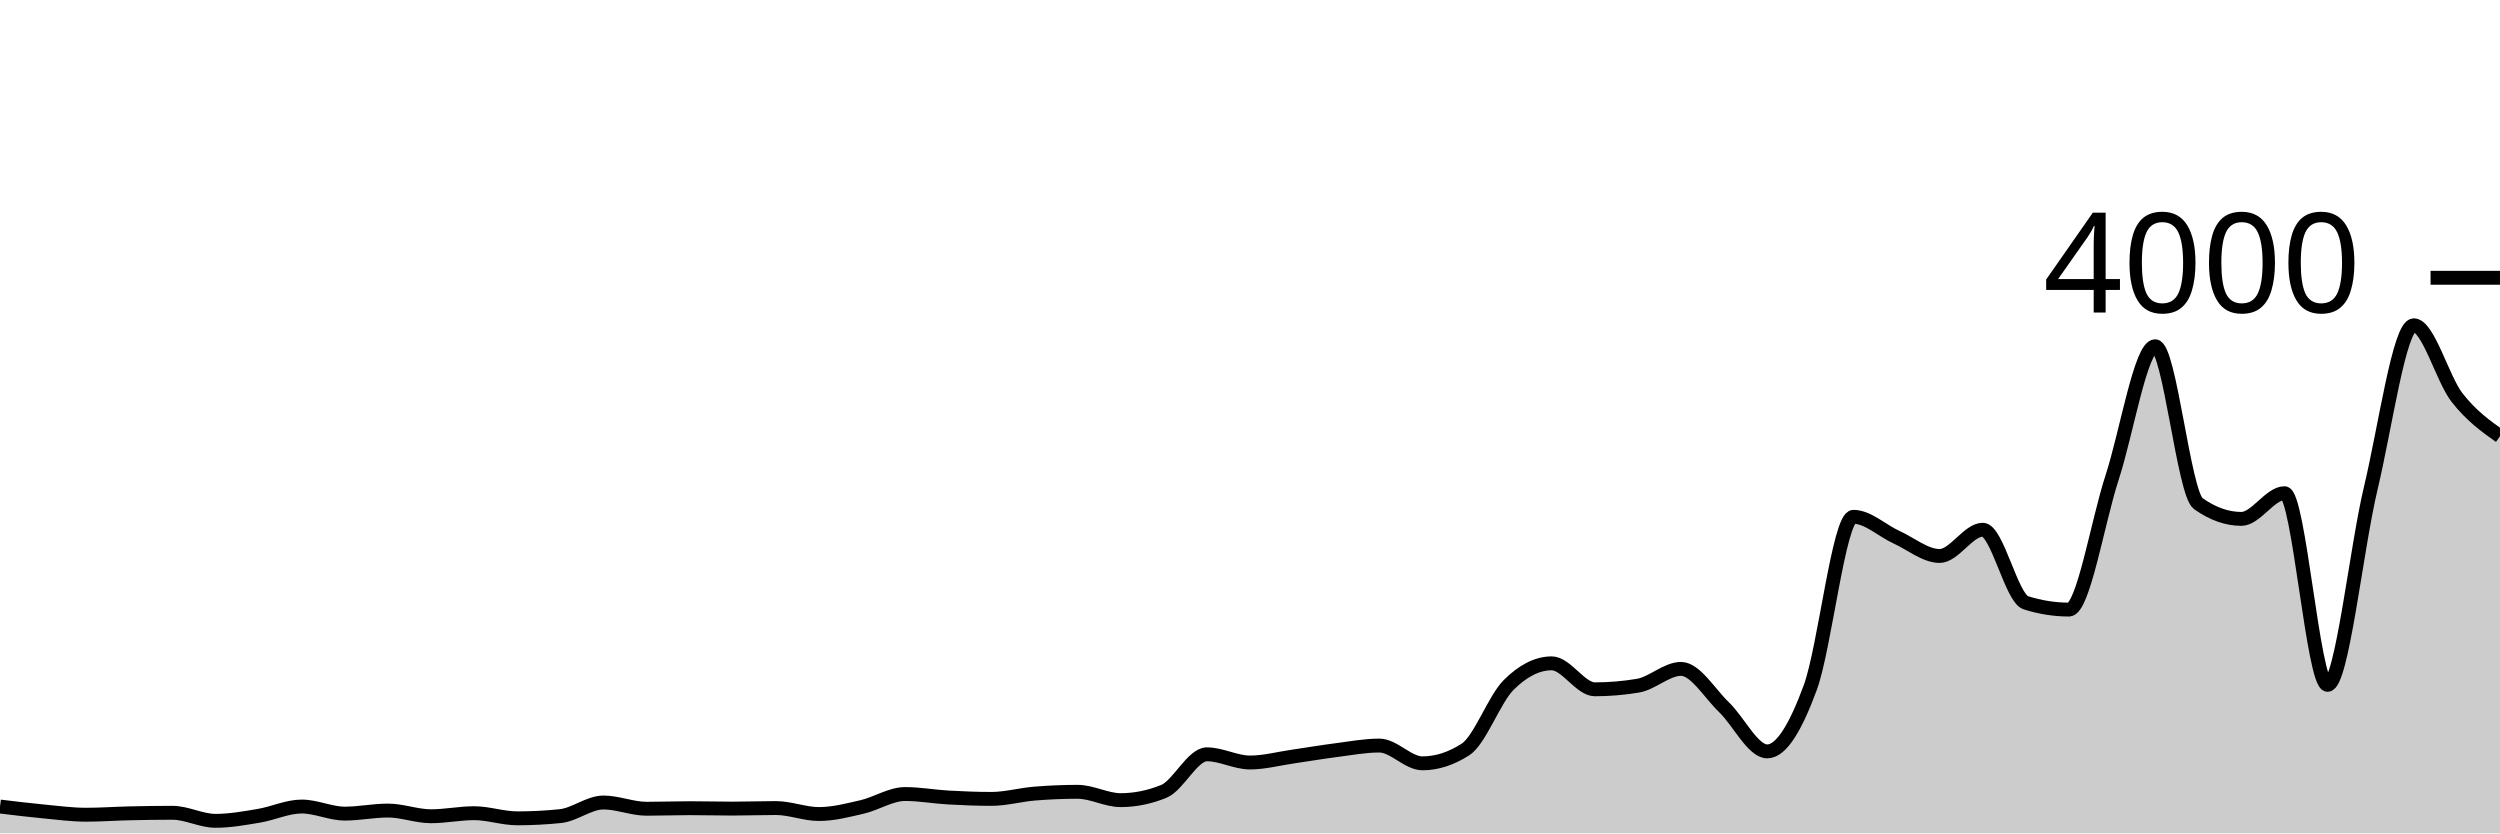
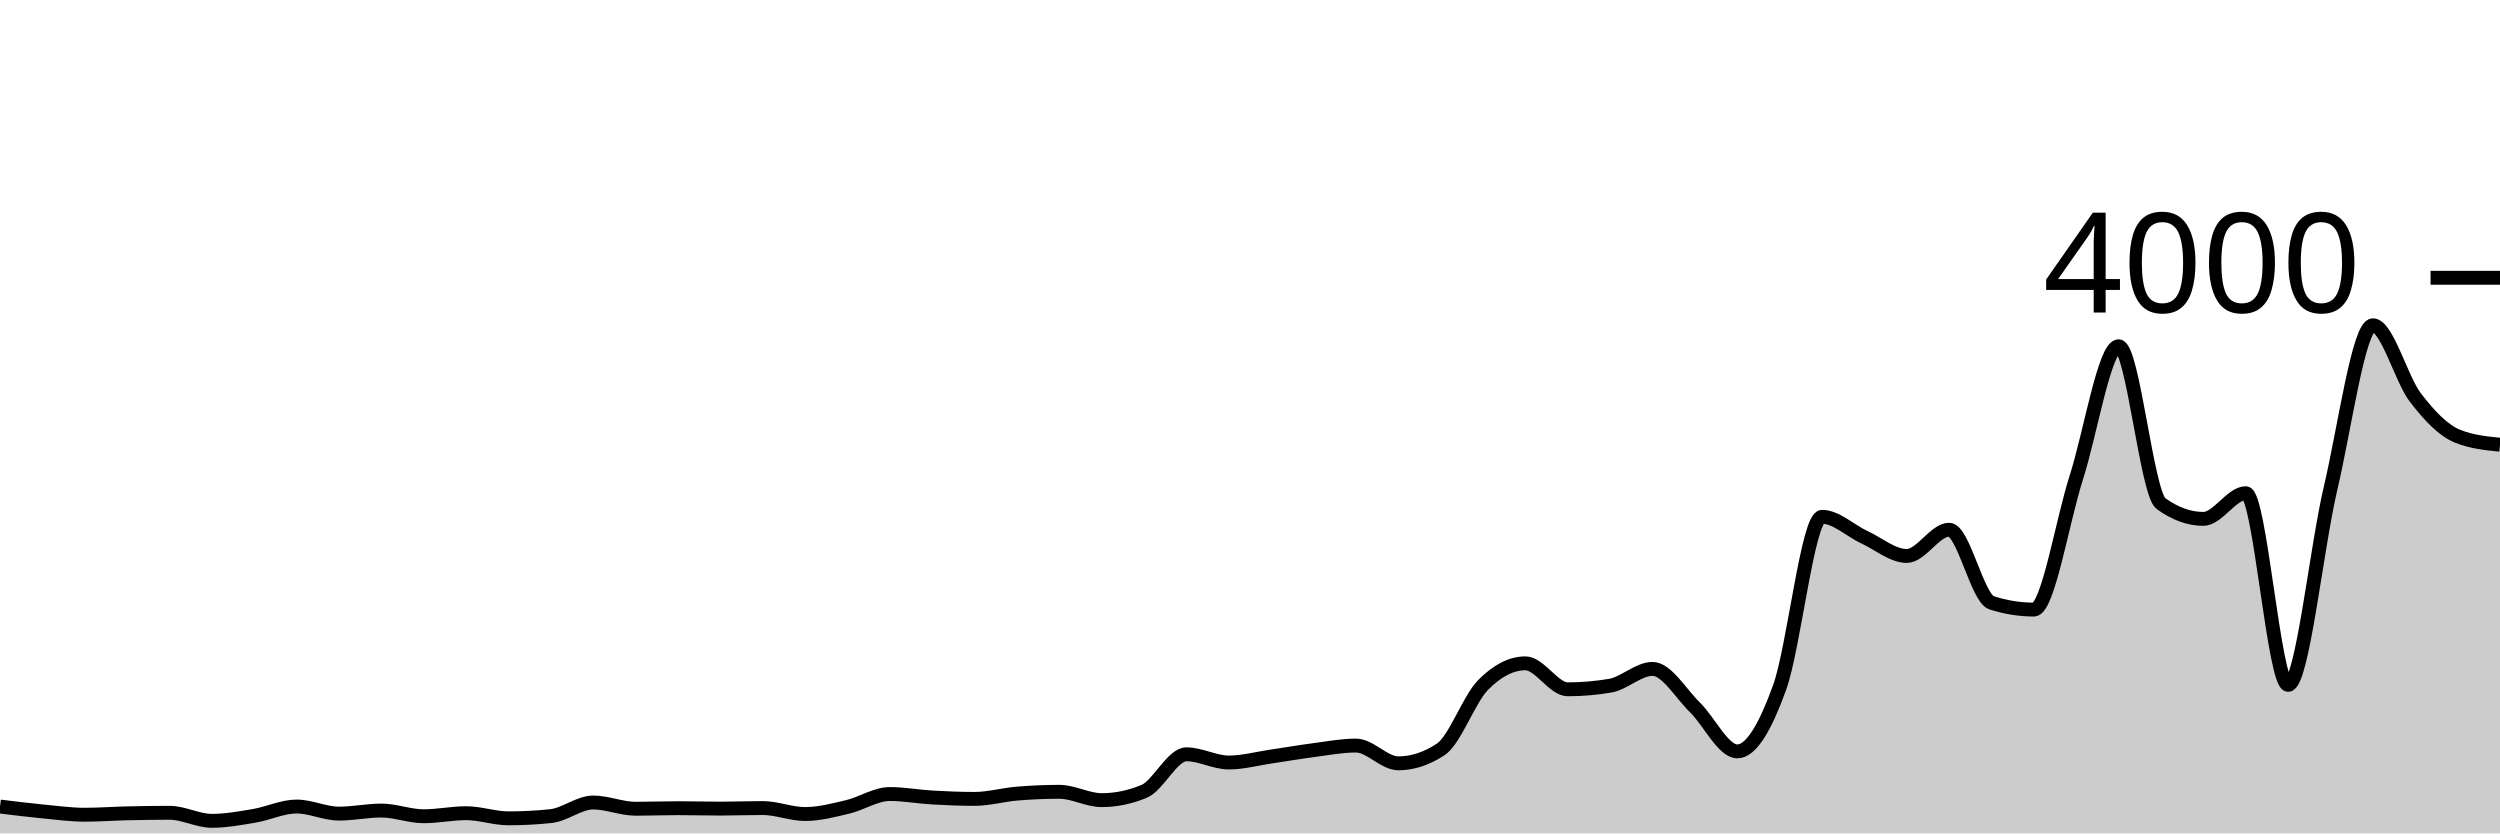
<svg xmlns="http://www.w3.org/2000/svg" viewBox="0 0 180 60">
  <g transform="translate(0,20)">
-     <path class="area" fill="rgba(0, 0, 0, 0.2)" d="M0,38.07C1.034,38.196,2.069,38.322,3.103,38.42C4.138,38.518,5.172,38.66,6.207,38.66C7.241,38.66,8.276,38.583,9.31,38.56C10.345,38.537,11.379,38.52,12.414,38.52C13.448,38.52,14.483,39.1,15.517,39.1C16.552,39.1,17.586,38.912,18.621,38.74C19.655,38.568,20.69,38.07,21.724,38.07C22.759,38.07,23.793,38.58,24.828,38.58C25.862,38.58,26.897,38.36,27.931,38.36C28.966,38.36,30,38.77,31.034,38.77C32.069,38.77,33.103,38.55,34.138,38.55C35.172,38.55,36.207,38.92,37.241,38.92C38.276,38.92,39.31,38.867,40.345,38.76C41.379,38.653,42.414,37.78,43.448,37.78C44.483,37.78,45.517,38.23,46.552,38.23C47.586,38.23,48.621,38.19,49.655,38.19C50.69,38.19,51.724,38.22,52.759,38.22C53.793,38.22,54.828,38.18,55.862,38.18C56.897,38.18,57.931,38.61,58.966,38.61C60,38.61,61.034,38.34,62.069,38.1C63.103,37.86,64.138,37.17,65.172,37.17C66.207,37.17,67.241,37.362,68.276,37.42C69.31,37.478,70.345,37.52,71.379,37.52C72.414,37.52,73.448,37.225,74.483,37.14C75.517,37.055,76.552,37.01,77.586,37.01C78.621,37.01,79.655,37.61,80.69,37.61C81.724,37.61,82.759,37.4,83.793,36.98C84.828,36.56,85.862,34.31,86.897,34.31C87.931,34.31,88.966,34.9,90,34.9C91.034,34.9,92.069,34.618,93.103,34.47C94.138,34.322,95.172,34.142,96.207,34.01C97.241,33.878,98.276,33.68,99.31,33.68C100.345,33.68,101.379,34.96,102.414,34.96C103.448,34.96,104.483,34.627,105.517,33.96C106.552,33.293,107.586,30.353,108.621,29.32C109.655,28.287,110.69,27.76,111.724,27.76C112.759,27.76,113.793,29.63,114.828,29.63C115.862,29.63,116.897,29.543,117.931,29.37C118.966,29.197,120,28.16,121.034,28.16C122.069,28.16,123.103,29.94,124.138,30.93C125.172,31.92,126.207,34.1,127.241,34.1C128.276,34.1,129.31,32.305,130.345,29.49C131.379,26.675,132.414,17.21,133.448,17.21C134.483,17.21,135.517,18.21,136.552,18.68C137.586,19.15,138.621,20.03,139.655,20.03C140.69,20.03,141.724,18.14,142.759,18.14C143.793,18.14,144.828,23.073,145.862,23.4C146.897,23.727,147.931,23.89,148.966,23.89C150,23.89,151.034,17.55,152.069,14.39C153.103,11.23,154.138,4.93,155.172,4.93C156.207,4.93,157.241,15.527,158.276,16.26C159.31,16.993,160.345,17.36,161.379,17.36C162.414,17.36,163.448,15.51,164.483,15.51C165.517,15.51,166.552,29.31,167.586,29.31C168.621,29.31,169.655,19.485,170.69,15.17C171.724,10.855,172.759,3.42,173.793,3.42C174.828,3.42,175.862,7.278,176.897,8.61C177.931,9.942,178.966,10.676,180,11.41L180,40C178.966,40,177.931,40,176.897,40C175.862,40,174.828,40,173.793,40C172.759,40,171.724,40,170.69,40C169.655,40,168.621,40,167.586,40C166.552,40,165.517,40,164.483,40C163.448,40,162.414,40,161.379,40C160.345,40,159.31,40,158.276,40C157.241,40,156.207,40,155.172,40C154.138,40,153.103,40,152.069,40C151.034,40,150,40,148.966,40C147.931,40,146.897,40,145.862,40C144.828,40,143.793,40,142.759,40C141.724,40,140.69,40,139.655,40C138.621,40,137.586,40,136.552,40C135.517,40,134.483,40,133.448,40C132.414,40,131.379,40,130.345,40C129.31,40,128.276,40,127.241,40C126.207,40,125.172,40,124.138,40C123.103,40,122.069,40,121.034,40C120,40,118.966,40,117.931,40C116.897,40,115.862,40,114.828,40C113.793,40,112.759,40,111.724,40C110.69,40,109.655,40,108.621,40C107.586,40,106.552,40,105.517,40C104.483,40,103.448,40,102.414,40C101.379,40,100.345,40,99.31,40C98.276,40,97.241,40,96.207,40C95.172,40,94.138,40,93.103,40C92.069,40,91.034,40,90,40C88.966,40,87.931,40,86.897,40C85.862,40,84.828,40,83.793,40C82.759,40,81.724,40,80.69,40C79.655,40,78.621,40,77.586,40C76.552,40,75.517,40,74.483,40C73.448,40,72.414,40,71.379,40C70.345,40,69.31,40,68.276,40C67.241,40,66.207,40,65.172,40C64.138,40,63.103,40,62.069,40C61.034,40,60,40,58.966,40C57.931,40,56.897,40,55.862,40C54.828,40,53.793,40,52.759,40C51.724,40,50.69,40,49.655,40C48.621,40,47.586,40,46.552,40C45.517,40,44.483,40,43.448,40C42.414,40,41.379,40,40.345,40C39.31,40,38.276,40,37.241,40C36.207,40,35.172,40,34.138,40C33.103,40,32.069,40,31.034,40C30,40,28.966,40,27.931,40C26.897,40,25.862,40,24.828,40C23.793,40,22.759,40,21.724,40C20.69,40,19.655,40,18.621,40C17.586,40,16.552,40,15.517,40C14.483,40,13.448,40,12.414,40C11.379,40,10.345,40,9.31,40C8.276,40,7.241,40,6.207,40C5.172,40,4.138,40,3.103,40C2.069,40,1.034,40,0,40Z" />
-     <path class="line" stroke="black" fill="none" d="M0,38.07C1.034,38.196,2.069,38.322,3.103,38.42C4.138,38.518,5.172,38.66,6.207,38.66C7.241,38.66,8.276,38.583,9.31,38.56C10.345,38.537,11.379,38.52,12.414,38.52C13.448,38.52,14.483,39.1,15.517,39.1C16.552,39.1,17.586,38.912,18.621,38.74C19.655,38.568,20.69,38.07,21.724,38.07C22.759,38.07,23.793,38.58,24.828,38.58C25.862,38.58,26.897,38.36,27.931,38.36C28.966,38.36,30,38.77,31.034,38.77C32.069,38.77,33.103,38.55,34.138,38.55C35.172,38.55,36.207,38.92,37.241,38.92C38.276,38.92,39.31,38.867,40.345,38.76C41.379,38.653,42.414,37.78,43.448,37.78C44.483,37.78,45.517,38.23,46.552,38.23C47.586,38.23,48.621,38.19,49.655,38.19C50.69,38.19,51.724,38.22,52.759,38.22C53.793,38.22,54.828,38.18,55.862,38.18C56.897,38.18,57.931,38.61,58.966,38.61C60,38.61,61.034,38.34,62.069,38.1C63.103,37.86,64.138,37.17,65.172,37.17C66.207,37.17,67.241,37.362,68.276,37.42C69.31,37.478,70.345,37.52,71.379,37.52C72.414,37.52,73.448,37.225,74.483,37.14C75.517,37.055,76.552,37.01,77.586,37.01C78.621,37.01,79.655,37.61,80.69,37.61C81.724,37.61,82.759,37.4,83.793,36.98C84.828,36.56,85.862,34.31,86.897,34.31C87.931,34.31,88.966,34.9,90,34.9C91.034,34.9,92.069,34.618,93.103,34.47C94.138,34.322,95.172,34.142,96.207,34.01C97.241,33.878,98.276,33.68,99.31,33.68C100.345,33.68,101.379,34.96,102.414,34.96C103.448,34.96,104.483,34.627,105.517,33.96C106.552,33.293,107.586,30.353,108.621,29.32C109.655,28.287,110.69,27.76,111.724,27.76C112.759,27.76,113.793,29.63,114.828,29.63C115.862,29.63,116.897,29.543,117.931,29.37C118.966,29.197,120,28.16,121.034,28.16C122.069,28.16,123.103,29.94,124.138,30.93C125.172,31.92,126.207,34.1,127.241,34.1C128.276,34.1,129.31,32.305,130.345,29.49C131.379,26.675,132.414,17.21,133.448,17.21C134.483,17.21,135.517,18.21,136.552,18.68C137.586,19.15,138.621,20.03,139.655,20.03C140.69,20.03,141.724,18.14,142.759,18.14C143.793,18.14,144.828,23.073,145.862,23.4C146.897,23.727,147.931,23.89,148.966,23.89C150,23.89,151.034,17.55,152.069,14.39C153.103,11.23,154.138,4.93,155.172,4.93C156.207,4.93,157.241,15.527,158.276,16.26C159.31,16.993,160.345,17.36,161.379,17.36C162.414,17.36,163.448,15.51,164.483,15.51C165.517,15.51,166.552,29.31,167.586,29.31C168.621,29.31,169.655,19.485,170.69,15.17C171.724,10.855,172.759,3.42,173.793,3.42C174.828,3.42,175.862,7.278,176.897,8.61C177.931,9.942,178.966,10.676,180,11.41" />
+     <path class="area" fill="rgba(0, 0, 0, 0.2)" d="M0,38.07C1.017,38.196,2.034,38.322,3.051,38.42C4.068,38.518,5.085,38.66,6.102,38.66C7.119,38.66,8.136,38.583,9.153,38.56C10.169,38.537,11.186,38.52,12.203,38.52C13.22,38.52,14.237,39.1,15.254,39.1C16.271,39.1,17.288,38.912,18.305,38.74C19.322,38.568,20.339,38.07,21.356,38.07C22.373,38.07,23.39,38.58,24.407,38.58C25.424,38.58,26.441,38.36,27.458,38.36C28.475,38.36,29.492,38.77,30.508,38.77C31.525,38.77,32.542,38.55,33.559,38.55C34.576,38.55,35.593,38.92,36.61,38.92C37.627,38.92,38.644,38.867,39.661,38.76C40.678,38.653,41.695,37.78,42.712,37.78C43.729,37.78,44.746,38.23,45.763,38.23C46.78,38.23,47.797,38.19,48.814,38.19C49.831,38.19,50.847,38.22,51.864,38.22C52.881,38.22,53.898,38.18,54.915,38.18C55.932,38.18,56.949,38.61,57.966,38.61C58.983,38.61,60,38.34,61.017,38.1C62.034,37.86,63.051,37.17,64.068,37.17C65.085,37.17,66.102,37.362,67.119,37.42C68.136,37.478,69.153,37.52,70.169,37.52C71.186,37.52,72.203,37.225,73.22,37.14C74.237,37.055,75.254,37.01,76.271,37.01C77.288,37.01,78.305,37.61,79.322,37.61C80.339,37.61,81.356,37.4,82.373,36.98C83.39,36.56,84.407,34.31,85.424,34.31C86.441,34.31,87.458,34.9,88.475,34.9C89.492,34.9,90.508,34.618,91.525,34.47C92.542,34.322,93.559,34.142,94.576,34.01C95.593,33.878,96.61,33.68,97.627,33.68C98.644,33.68,99.661,34.96,100.678,34.96C101.695,34.96,102.712,34.627,103.729,33.96C104.746,33.293,105.763,30.353,106.78,29.32C107.797,28.287,108.814,27.76,109.831,27.76C110.847,27.76,111.864,29.63,112.881,29.63C113.898,29.63,114.915,29.543,115.932,29.37C116.949,29.197,117.966,28.16,118.983,28.16C120,28.16,121.017,29.94,122.034,30.93C123.051,31.92,124.068,34.1,125.085,34.1C126.102,34.1,127.119,32.305,128.136,29.49C129.153,26.675,130.169,17.21,131.186,17.21C132.203,17.21,133.22,18.21,134.237,18.68C135.254,19.15,136.271,20.03,137.288,20.03C138.305,20.03,139.322,18.14,140.339,18.14C141.356,18.14,142.373,23.073,143.39,23.4C144.407,23.727,145.424,23.89,146.441,23.89C147.458,23.89,148.475,17.55,149.492,14.39C150.508,11.23,151.525,4.93,152.542,4.93C153.559,4.93,154.576,15.527,155.593,16.26C156.61,16.993,157.627,17.36,158.644,17.36C159.661,17.36,160.678,15.51,161.695,15.51C162.712,15.51,163.729,29.31,164.746,29.31C165.763,29.31,166.78,19.485,167.797,15.17C168.814,10.855,169.831,3.42,170.847,3.42C171.864,3.42,172.881,7.278,173.898,8.61C174.915,9.942,175.932,11.003,176.949,11.41C177.966,11.817,178.983,11.918,180,12.02L180,40C178.983,40,177.966,40,176.949,40C175.932,40,174.915,40,173.898,40C172.881,40,171.864,40,170.847,40C169.831,40,168.814,40,167.797,40C166.78,40,165.763,40,164.746,40C163.729,40,162.712,40,161.695,40C160.678,40,159.661,40,158.644,40C157.627,40,156.61,40,155.593,40C154.576,40,153.559,40,152.542,40C151.525,40,150.508,40,149.492,40C148.475,40,147.458,40,146.441,40C145.424,40,144.407,40,143.39,40C142.373,40,141.356,40,140.339,40C139.322,40,138.305,40,137.288,40C136.271,40,135.254,40,134.237,40C133.22,40,132.203,40,131.186,40C130.169,40,129.153,40,128.136,40C127.119,40,126.102,40,125.085,40C124.068,40,123.051,40,122.034,40C121.017,40,120,40,118.983,40C117.966,40,116.949,40,115.932,40C114.915,40,113.898,40,112.881,40C111.864,40,110.847,40,109.831,40C108.814,40,107.797,40,106.78,40C105.763,40,104.746,40,103.729,40C102.712,40,101.695,40,100.678,40C99.661,40,98.644,40,97.627,40C96.61,40,95.593,40,94.576,40C93.559,40,92.542,40,91.525,40C90.508,40,89.492,40,88.475,40C87.458,40,86.441,40,85.424,40C84.407,40,83.39,40,82.373,40C81.356,40,80.339,40,79.322,40C78.305,40,77.288,40,76.271,40C75.254,40,74.237,40,73.22,40C72.203,40,71.186,40,70.169,40C69.153,40,68.136,40,67.119,40C66.102,40,65.085,40,64.068,40C63.051,40,62.034,40,61.017,40C60,40,58.983,40,57.966,40C56.949,40,55.932,40,54.915,40C53.898,40,52.881,40,51.864,40C50.847,40,49.831,40,48.814,40C47.797,40,46.78,40,45.763,40C44.746,40,43.729,40,42.712,40C41.695,40,40.678,40,39.661,40C38.644,40,37.627,40,36.61,40C35.593,40,34.576,40,33.559,40C32.542,40,31.525,40,30.508,40C29.492,40,28.475,40,27.458,40C26.441,40,25.424,40,24.407,40C23.39,40,22.373,40,21.356,40C20.339,40,19.322,40,18.305,40C17.288,40,16.271,40,15.254,40C14.237,40,13.22,40,12.203,40C11.186,40,10.169,40,9.153,40C8.136,40,7.119,40,6.102,40C5.085,40,4.068,40,3.051,40C2.034,40,1.017,40,0,40Z" />
+     <path class="line" stroke="black" fill="none" d="M0,38.07C1.017,38.196,2.034,38.322,3.051,38.42C4.068,38.518,5.085,38.66,6.102,38.66C7.119,38.66,8.136,38.583,9.153,38.56C10.169,38.537,11.186,38.52,12.203,38.52C13.22,38.52,14.237,39.1,15.254,39.1C16.271,39.1,17.288,38.912,18.305,38.74C19.322,38.568,20.339,38.07,21.356,38.07C22.373,38.07,23.39,38.58,24.407,38.58C25.424,38.58,26.441,38.36,27.458,38.36C28.475,38.36,29.492,38.77,30.508,38.77C31.525,38.77,32.542,38.55,33.559,38.55C34.576,38.55,35.593,38.92,36.61,38.92C37.627,38.92,38.644,38.867,39.661,38.76C40.678,38.653,41.695,37.78,42.712,37.78C43.729,37.78,44.746,38.23,45.763,38.23C46.78,38.23,47.797,38.19,48.814,38.19C49.831,38.19,50.847,38.22,51.864,38.22C52.881,38.22,53.898,38.18,54.915,38.18C55.932,38.18,56.949,38.61,57.966,38.61C58.983,38.61,60,38.34,61.017,38.1C62.034,37.86,63.051,37.17,64.068,37.17C65.085,37.17,66.102,37.362,67.119,37.42C68.136,37.478,69.153,37.52,70.169,37.52C71.186,37.52,72.203,37.225,73.22,37.14C74.237,37.055,75.254,37.01,76.271,37.01C77.288,37.01,78.305,37.61,79.322,37.61C80.339,37.61,81.356,37.4,82.373,36.98C83.39,36.56,84.407,34.31,85.424,34.31C86.441,34.31,87.458,34.9,88.475,34.9C89.492,34.9,90.508,34.618,91.525,34.47C92.542,34.322,93.559,34.142,94.576,34.01C95.593,33.878,96.61,33.68,97.627,33.68C98.644,33.68,99.661,34.96,100.678,34.96C101.695,34.96,102.712,34.627,103.729,33.96C104.746,33.293,105.763,30.353,106.78,29.32C107.797,28.287,108.814,27.76,109.831,27.76C110.847,27.76,111.864,29.63,112.881,29.63C113.898,29.63,114.915,29.543,115.932,29.37C116.949,29.197,117.966,28.16,118.983,28.16C120,28.16,121.017,29.94,122.034,30.93C123.051,31.92,124.068,34.1,125.085,34.1C126.102,34.1,127.119,32.305,128.136,29.49C129.153,26.675,130.169,17.21,131.186,17.21C132.203,17.21,133.22,18.21,134.237,18.68C135.254,19.15,136.271,20.03,137.288,20.03C138.305,20.03,139.322,18.14,140.339,18.14C141.356,18.14,142.373,23.073,143.39,23.4C144.407,23.727,145.424,23.89,146.441,23.89C147.458,23.89,148.475,17.55,149.492,14.39C150.508,11.23,151.525,4.93,152.542,4.93C153.559,4.93,154.576,15.527,155.593,16.26C156.61,16.993,157.627,17.36,158.644,17.36C159.661,17.36,160.678,15.51,161.695,15.51C162.712,15.51,163.729,29.31,164.746,29.31C165.763,29.31,166.78,19.485,167.797,15.17C168.814,10.855,169.831,3.42,170.847,3.42C171.864,3.42,172.881,7.278,173.898,8.61C174.915,9.942,175.932,11.003,176.949,11.41C177.966,11.817,178.983,11.918,180,12.02" />
    <path class="axis-ceiling" stroke-width="1" stroke="black" fill="none" d="M175,0L180,0" />
    <text class="axis-ceiling-label" font-family="sans-serif" text-anchor="end" font-size="10px" x="170" y="2.5">4000</text>
  </g>
</svg>
